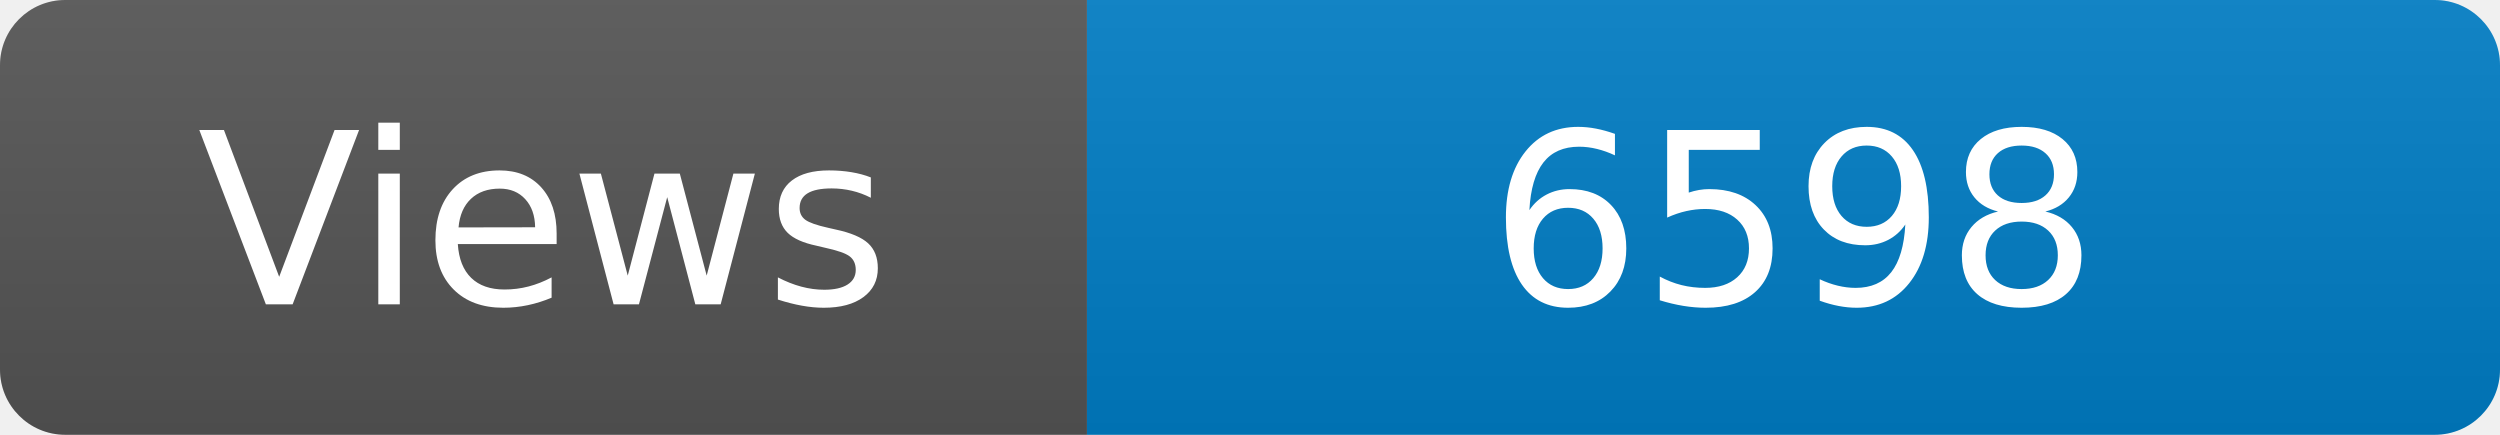
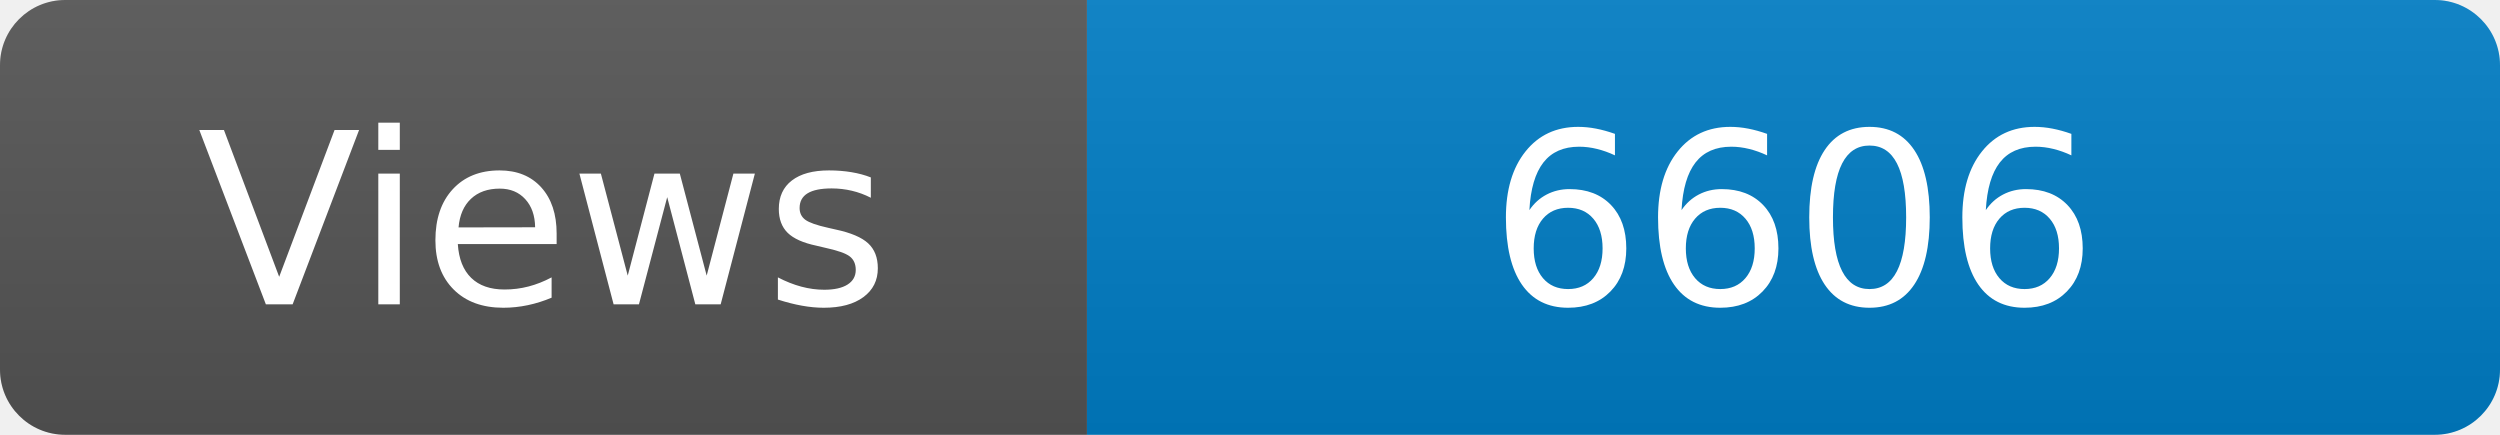
<svg xmlns="http://www.w3.org/2000/svg" width="115" height="20" role="img" aria-label="Maintained?: yes">
  <linearGradient id="s" x2="0" y2="100%">
    <stop offset="0" stop-color="#bbb" stop-opacity=".1" />
    <stop offset="1" stop-opacity=".1" />
  </linearGradient>
  <clipPath id="r">
    <rect width="115" height="20" rx="3" fill="#fff" />
  </clipPath>
  <g clip-path="url(#r)">
    <rect width="50" height="20" fill="#555" />
    <rect x="50" width="160" height="20" fill="#007ec6" />
    <rect width="115" height="20" fill="url(#s)" />
  </g>
  <g fill="#fff" text-anchor="middle" font-family="Verdana,Geneva,DejaVu Sans,sans-serif" font-size="110">
    <text x="250" y="140" transform="scale(.1)" fill="#fff">Views</text>
-     <text x="825" y="140" transform="scale(.1)" fill="#fff">6598</text>
+     <text x="825" y="140" transform="scale(.1)" fill="#fff">6606</text>
  </g>
</svg>
